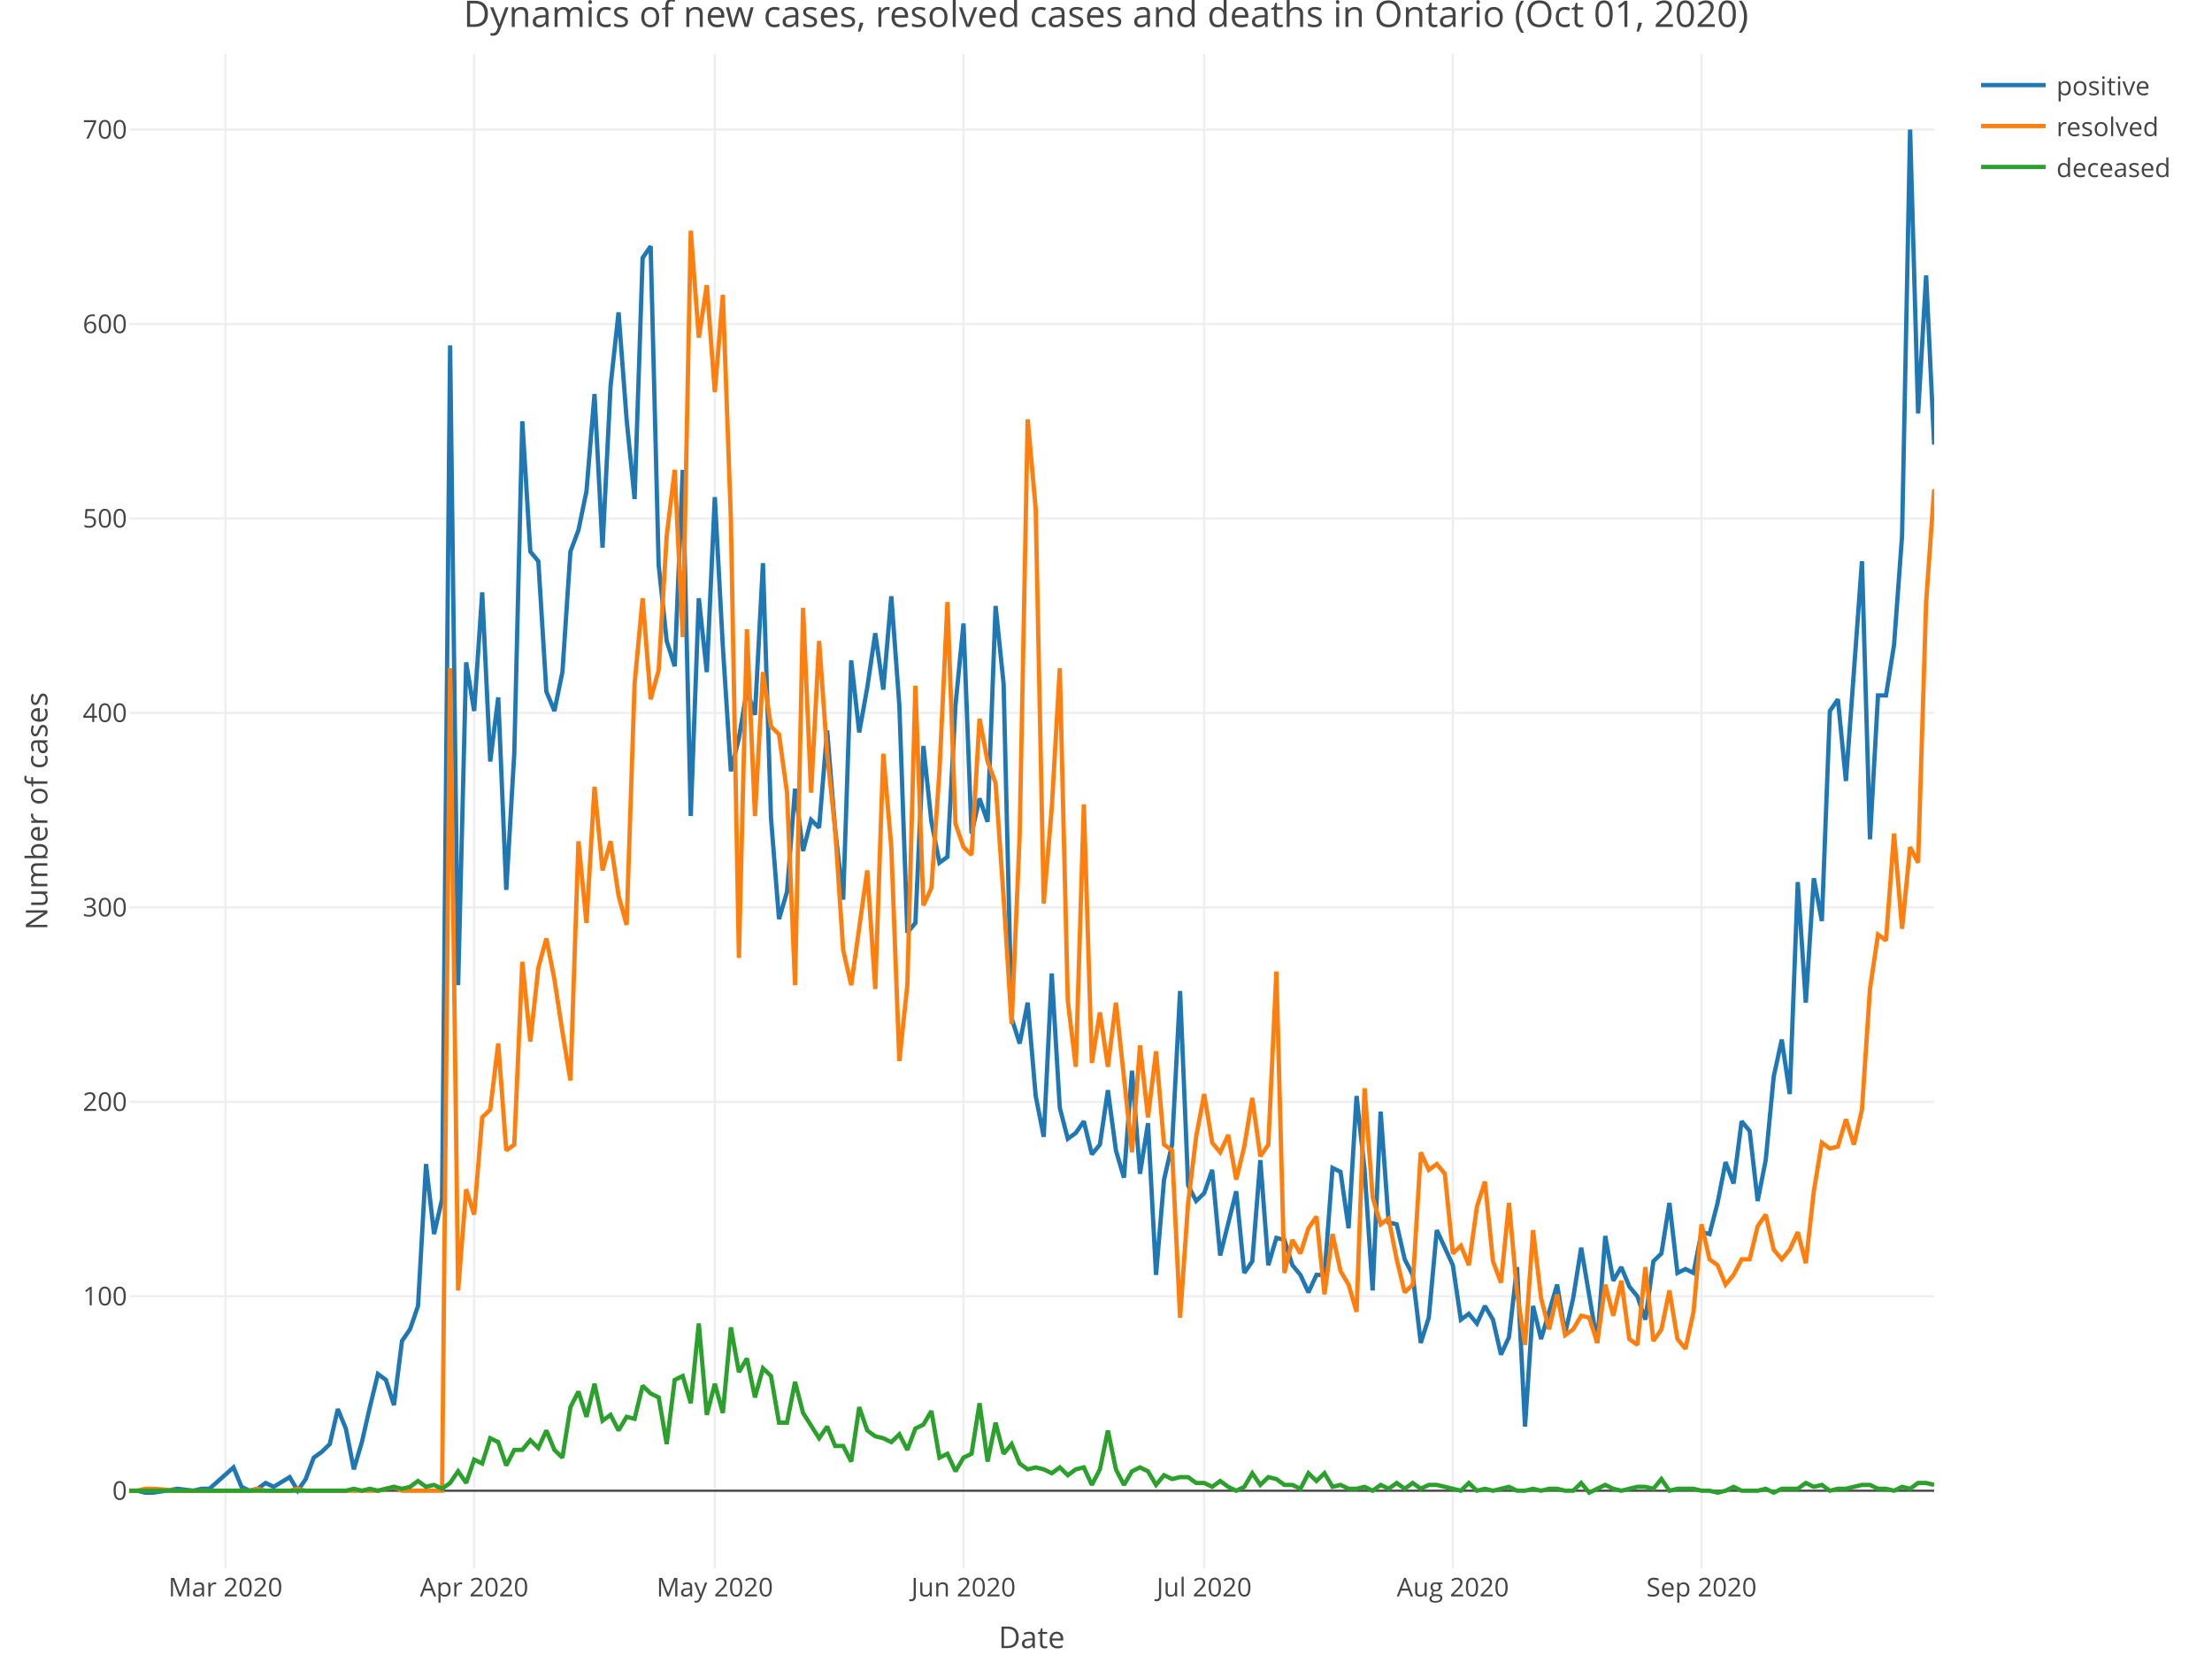
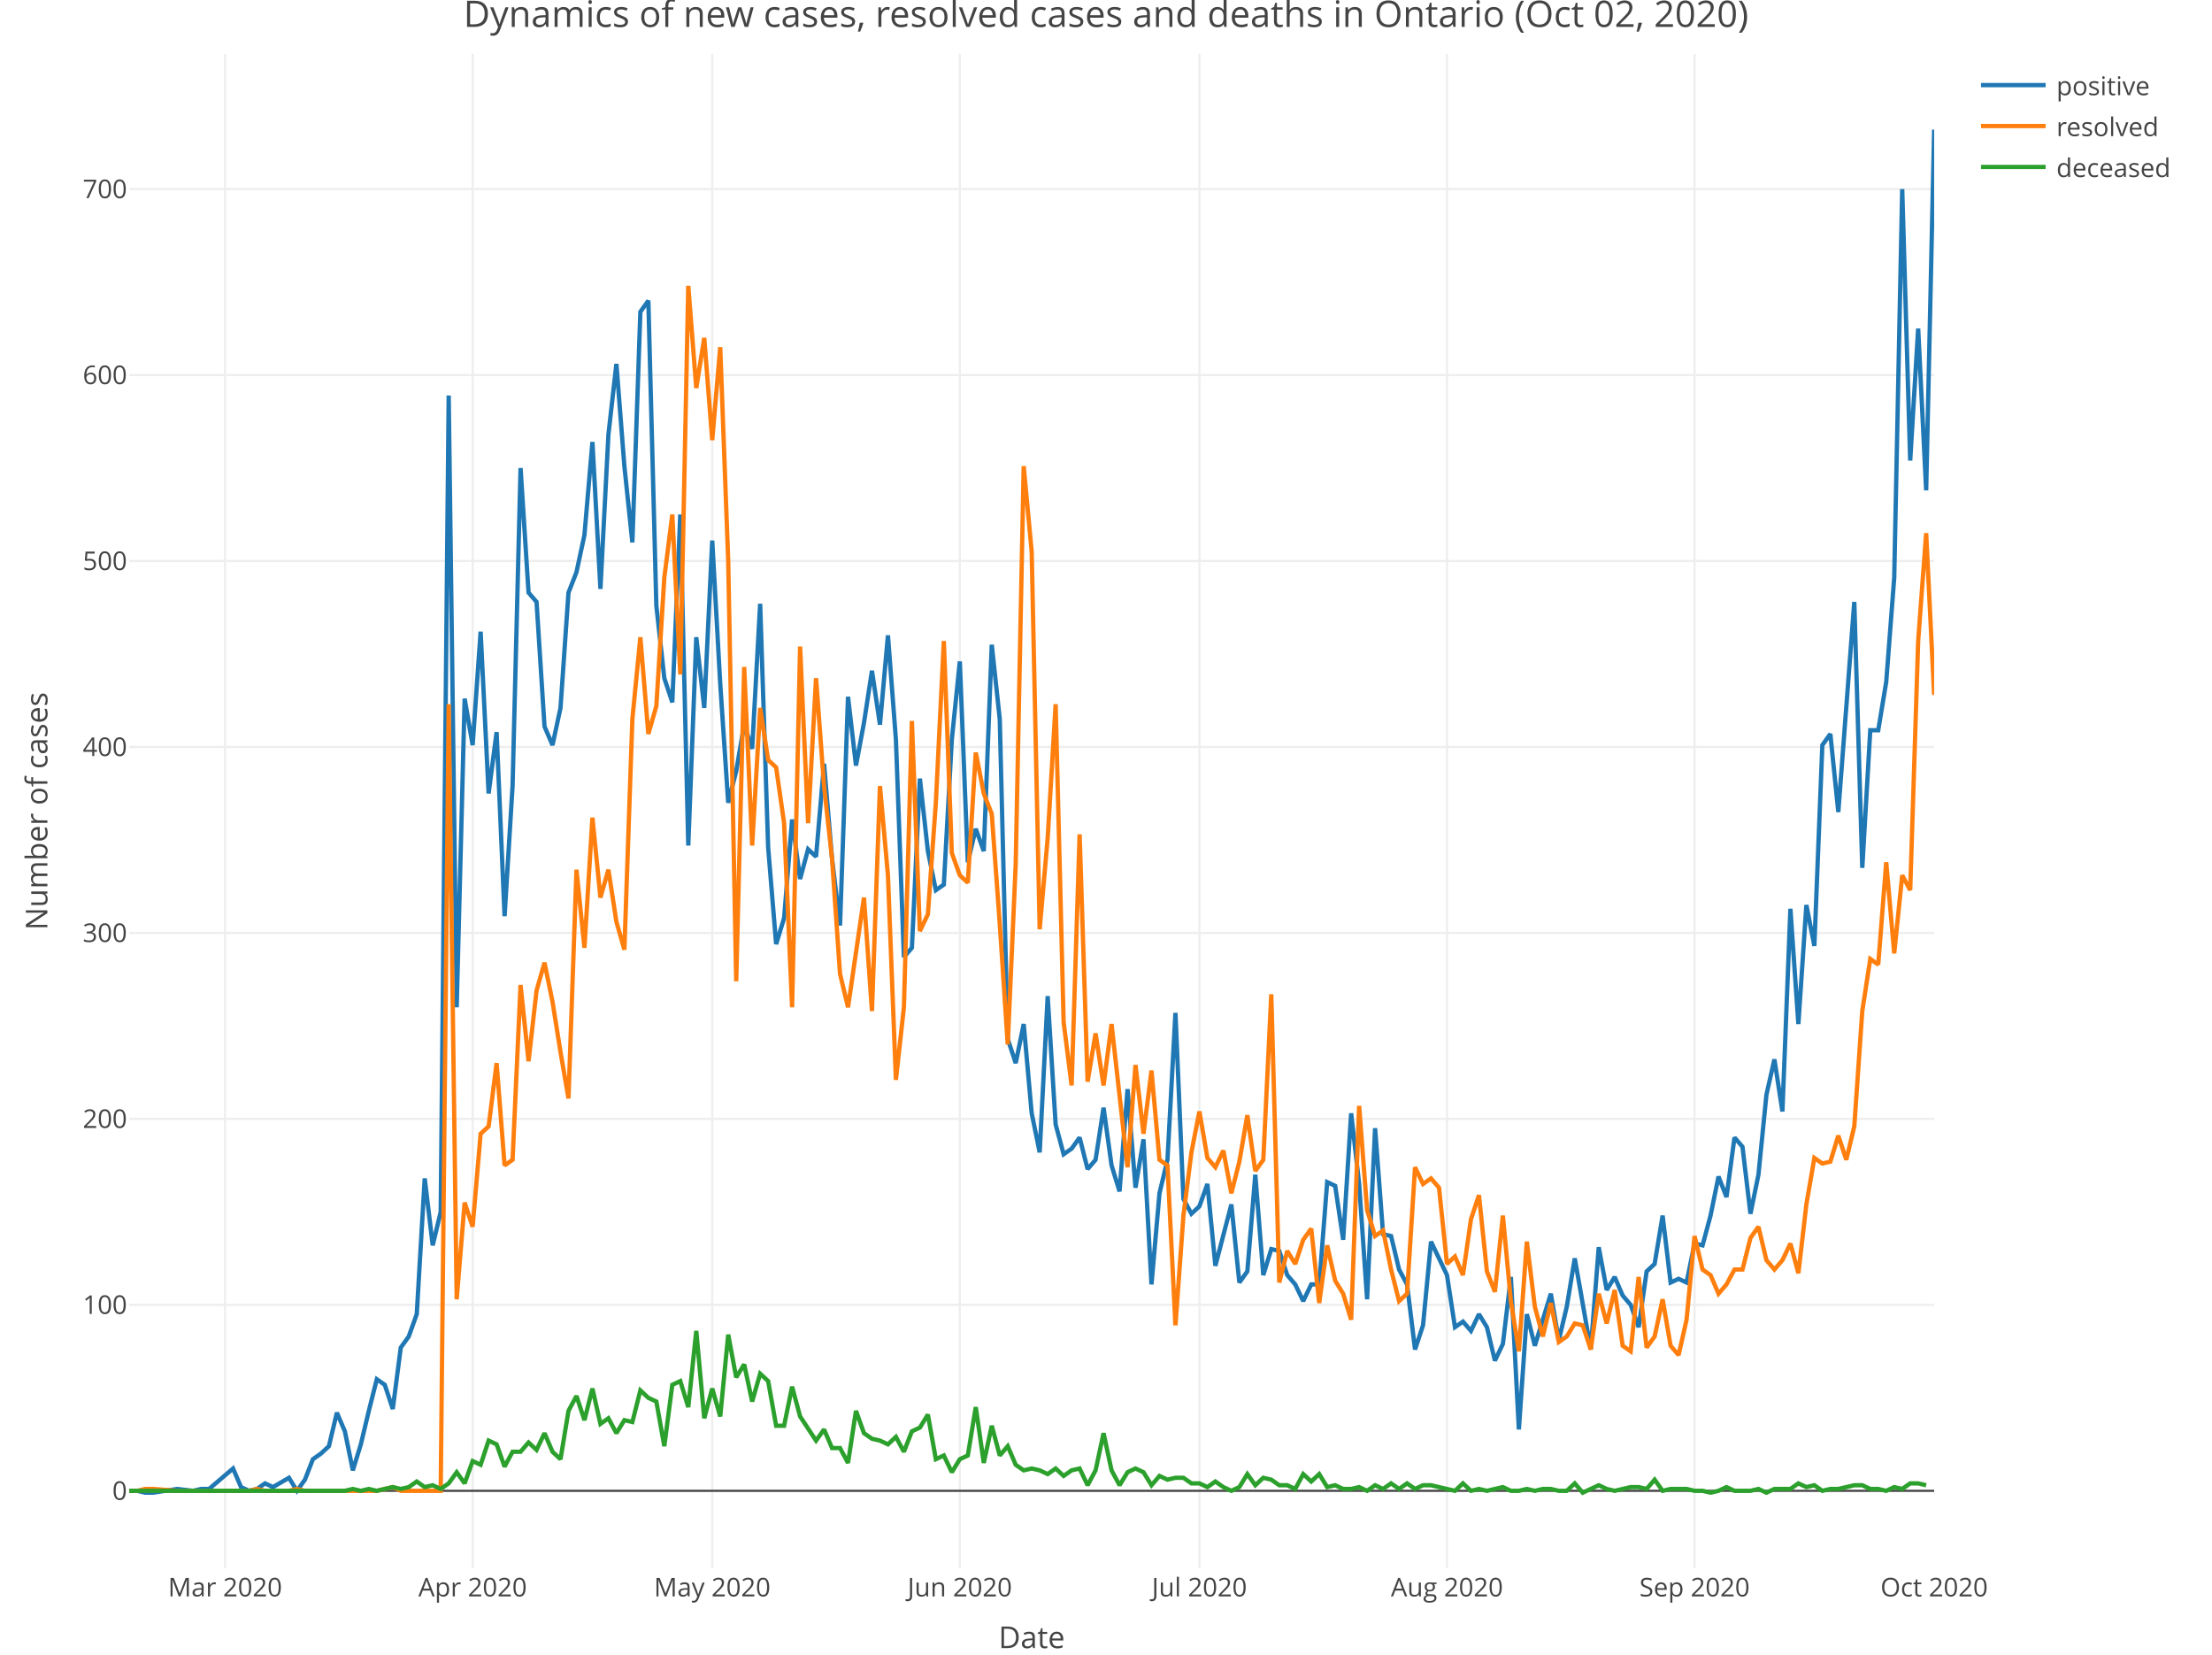
<svg xmlns="http://www.w3.org/2000/svg" class="main-svg" width="1027" height="768" style="" viewBox="0 0 1027 768">
  <rect x="0" y="0" width="1027" height="768" style="fill: rgb(255, 255, 255); fill-opacity: 1;" />
-   <defs id="defs-f3cedb">
+   <defs id="defs-3c5002">
    <g class="clips">
-       <clipPath id="clipf3cedbxyplot" class="plotclip">
+       <clipPath id="clip3c5002xyplot" class="plotclip">
        <rect width="838" height="703" />
      </clipPath>
-       <clipPath class="axesclip" id="clipf3cedbx">
+       <clipPath class="axesclip" id="clip3c5002x">
        <rect x="60" y="0" width="838" height="768" />
      </clipPath>
-       <clipPath class="axesclip" id="clipf3cedby">
+       <clipPath class="axesclip" id="clip3c5002y">
        <rect x="0" y="25" width="1027" height="703" />
      </clipPath>
-       <clipPath class="axesclip" id="clipf3cedbxy">
+       <clipPath class="axesclip" id="clip3c5002xy">
        <rect x="60" y="25" width="838" height="703" />
      </clipPath>
    </g>
    <g class="gradients" />
  </defs>
  <g class="bglayer" />
  <g class="layer-below">
    <g class="imagelayer" />
    <g class="shapelayer" />
  </g>
  <g class="cartesianlayer">
    <g class="subplot xy">
      <g class="layer-subplot">
        <g class="shapelayer" />
        <g class="imagelayer" />
      </g>
      <g class="gridlayer">
        <g class="x">
-           <path class="xgrid crisp" transform="translate(104.69,0)" d="M0,25v703" style="stroke: rgb(238, 238, 238); stroke-opacity: 1; stroke-width: 1px;" />
-           <path class="xgrid crisp" transform="translate(220.15,0)" d="M0,25v703" style="stroke: rgb(238, 238, 238); stroke-opacity: 1; stroke-width: 1px;" />
-           <path class="xgrid crisp" transform="translate(331.88,0)" d="M0,25v703" style="stroke: rgb(238, 238, 238); stroke-opacity: 1; stroke-width: 1px;" />
-           <path class="xgrid crisp" transform="translate(447.34,0)" d="M0,25v703" style="stroke: rgb(238, 238, 238); stroke-opacity: 1; stroke-width: 1px;" />
-           <path class="xgrid crisp" transform="translate(559.08,0)" d="M0,25v703" style="stroke: rgb(238, 238, 238); stroke-opacity: 1; stroke-width: 1px;" />
-           <path class="xgrid crisp" transform="translate(674.53,0)" d="M0,25v703" style="stroke: rgb(238, 238, 238); stroke-opacity: 1; stroke-width: 1px;" />
-           <path class="xgrid crisp" transform="translate(789.99,0)" d="M0,25v703" style="stroke: rgb(238, 238, 238); stroke-opacity: 1; stroke-width: 1px;" />
+           <path class="xgrid crisp" transform="translate(104.5,0)" d="M0,25v703" style="stroke: rgb(238, 238, 238); stroke-opacity: 1; stroke-width: 1px;" />
+           <path class="xgrid crisp" transform="translate(219.44,0)" d="M0,25v703" style="stroke: rgb(238, 238, 238); stroke-opacity: 1; stroke-width: 1px;" />
+           <path class="xgrid crisp" transform="translate(330.68,0)" d="M0,25v703" style="stroke: rgb(238, 238, 238); stroke-opacity: 1; stroke-width: 1px;" />
+           <path class="xgrid crisp" transform="translate(445.63,0)" d="M0,25v703" style="stroke: rgb(238, 238, 238); stroke-opacity: 1; stroke-width: 1px;" />
+           <path class="xgrid crisp" transform="translate(556.87,0)" d="M0,25v703" style="stroke: rgb(238, 238, 238); stroke-opacity: 1; stroke-width: 1px;" />
+           <path class="xgrid crisp" transform="translate(671.81,0)" d="M0,25v703" style="stroke: rgb(238, 238, 238); stroke-opacity: 1; stroke-width: 1px;" />
+           <path class="xgrid crisp" transform="translate(786.76,0)" d="M0,25v703" style="stroke: rgb(238, 238, 238); stroke-opacity: 1; stroke-width: 1px;" />
        </g>
        <g class="y">
-           <path class="ygrid crisp" transform="translate(0,601.69)" d="M60,0h838" style="stroke: rgb(238, 238, 238); stroke-opacity: 1; stroke-width: 1px;" />
-           <path class="ygrid crisp" transform="translate(0,511.43)" d="M60,0h838" style="stroke: rgb(238, 238, 238); stroke-opacity: 1; stroke-width: 1px;" />
-           <path class="ygrid crisp" transform="translate(0,421.18)" d="M60,0h838" style="stroke: rgb(238, 238, 238); stroke-opacity: 1; stroke-width: 1px;" />
-           <path class="ygrid crisp" transform="translate(0,330.92)" d="M60,0h838" style="stroke: rgb(238, 238, 238); stroke-opacity: 1; stroke-width: 1px;" />
-           <path class="ygrid crisp" transform="translate(0,240.66)" d="M60,0h838" style="stroke: rgb(238, 238, 238); stroke-opacity: 1; stroke-width: 1px;" />
-           <path class="ygrid crisp" transform="translate(0,150.41)" d="M60,0h838" style="stroke: rgb(238, 238, 238); stroke-opacity: 1; stroke-width: 1px;" />
-           <path class="ygrid crisp" transform="translate(0,60.15)" d="M60,0h838" style="stroke: rgb(238, 238, 238); stroke-opacity: 1; stroke-width: 1px;" />
+           <path class="ygrid crisp" transform="translate(0,605.67)" d="M60,0h838" style="stroke: rgb(238, 238, 238); stroke-opacity: 1; stroke-width: 1px;" />
+           <path class="ygrid crisp" transform="translate(0,519.35)" d="M60,0h838" style="stroke: rgb(238, 238, 238); stroke-opacity: 1; stroke-width: 1px;" />
+           <path class="ygrid crisp" transform="translate(0,433.04)" d="M60,0h838" style="stroke: rgb(238, 238, 238); stroke-opacity: 1; stroke-width: 1px;" />
+           <path class="ygrid crisp" transform="translate(0,346.72)" d="M60,0h838" style="stroke: rgb(238, 238, 238); stroke-opacity: 1; stroke-width: 1px;" />
+           <path class="ygrid crisp" transform="translate(0,260.4)" d="M60,0h838" style="stroke: rgb(238, 238, 238); stroke-opacity: 1; stroke-width: 1px;" />
+           <path class="ygrid crisp" transform="translate(0,174.09)" d="M60,0h838" style="stroke: rgb(238, 238, 238); stroke-opacity: 1; stroke-width: 1px;" />
+           <path class="ygrid crisp" transform="translate(0,87.77)" d="M60,0h838" style="stroke: rgb(238, 238, 238); stroke-opacity: 1; stroke-width: 1px;" />
        </g>
      </g>
      <g class="zerolinelayer">
-         <path class="yzl zl crisp" transform="translate(0,691.95)" d="M60,0h838" style="stroke: rgb(68, 68, 68); stroke-opacity: 1; stroke-width: 1px;" />
+         <path class="yzl zl crisp" transform="translate(0,691.99)" d="M60,0h838" style="stroke: rgb(68, 68, 68); stroke-opacity: 1; stroke-width: 1px;" />
      </g>
      <path class="xlines-below" />
      <path class="ylines-below" />
      <g class="overlines-below" />
      <g class="xaxislayer-below" />
      <g class="yaxislayer-below" />
      <g class="overaxes-below" />
-       <g class="plot" transform="translate(60, 25)" clip-path="url('#clipf3cedbxyplot')">
+       <g class="plot" transform="translate(60, 25)" clip-path="url('#clip3c5002xyplot')">
        <g class="scatterlayer mlayer">
-           <g class="trace scatter trace2fb803" style="stroke-miterlimit: 2; opacity: 1;">
+           <g class="trace scatter tracee980b3" style="stroke-miterlimit: 2; opacity: 1;">
            <g class="fills" />
            <g class="errorbars" />
            <g class="lines">
-               <path class="js-line" d="M0,666.95L3.72,666.95L7.45,667.85L11.17,667.85L22.35,666.04L29.8,666.95L33.52,666.04L37.24,666.04L48.42,656.12L52.14,665.14L55.87,666.95L59.59,666.04L63.32,663.34L67.04,665.14L74.49,660.63L78.21,666.95L81.94,661.53L85.66,651.6L89.39,648.9L93.11,645.29L96.84,629.04L100.56,638.07L104.28,657.02L108.01,644.38L111.73,628.14L115.46,612.79L119.18,615.5L122.91,627.23L126.63,597.45L130.36,592.03L134.08,581.2L137.8,515.32L141.53,547.81L145.25,531.56L148.98,135.34L152.7,432.28L156.43,282.45L160.15,305.02L163.88,249.96L167.6,328.48L171.32,298.7L175.05,388.05L178.77,324.87L182.5,170.54L186.22,231.01L189.95,235.52L193.67,295.99L197.4,305.02L201.12,286.97L204.84,231.01L208.57,221.08L212.29,203.03L216.02,157.9L219.74,229.2L223.47,154.29L227.19,119.99L230.92,169.63L234.64,206.64L238.36,94.72L242.09,89.3L245.81,237.33L249.54,272.53L253.26,284.26L256.99,193.1L260.71,353.76L264.44,252.67L268.16,286.97L271.88,205.74L275.61,275.23L279.33,333L283.06,317.65L286.78,295.09L290.51,306.82L294.23,236.42L297.96,354.66L301.68,401.59L305.4,388.96L309.13,341.12L312.85,370L316.58,355.56L320.3,359.17L324.03,314.04L327.75,360.07L331.48,392.57L335.2,281.55L338.92,314.95L342.65,294.19L346.37,268.92L350.1,295.09L353.82,251.77L357.55,302.31L361.27,407.91L365,403.4L368.72,321.26L372.44,356.46L376.17,375.42L379.89,372.71L383.62,302.31L387.34,264.4L391.07,361.88L394.79,345.63L398.52,356.46L402.24,256.28L405.96,292.38L409.69,447.62L413.41,459.36L417.14,440.4L420.86,483.73L424.59,502.68L428.31,426.86L432.04,489.14L435.76,503.58L439.48,500.87L443.21,495.46L446.93,510.8L450.66,506.29L454.38,481.02L458.11,509L461.83,521.63L465.56,471.99L469.28,519.83L473,496.36L476.73,566.76L480.45,522.54L484.18,506.29L487.9,434.99L491.63,525.24L495.35,532.46L499.08,528.85L502.8,518.02L506.52,557.74L513.97,527.95L517.7,565.86L521.42,560.44L525.15,513.51L528.87,562.25L532.6,549.61L536.32,550.52L540.04,562.25L543.77,566.76L547.49,574.89L551.22,566.76L554.94,566.76L558.67,517.12L562.39,518.93L566.12,545.1L569.84,483.73L573.56,518.02L577.29,573.98L581.01,490.95L584.74,542.39L588.46,543.3L592.19,559.54L595.91,566.76L599.64,598.35L603.36,586.62L607.08,546L614.53,562.25L618.26,587.52L621.98,584.81L625.71,589.33L629.43,581.2L633.16,587.52L636.88,603.77L640.6,595.64L644.33,563.15L648.05,637.16L651.78,581.2L655.5,596.55L662.95,571.28L666.68,593.84L670.4,577.59L674.12,554.13L681.57,598.35L685.3,548.71L689.02,569.47L692.75,563.15L696.47,572.18L700.2,576.69L703.92,587.52L707.64,560.44L711.37,556.83L715.09,533.37L718.82,565.86L722.54,564.05L726.27,565.86L729.99,546.91L733.72,547.81L737.44,533.37L741.16,514.41L744.89,524.34L748.61,495.46L752.34,499.97L756.06,532.46L759.79,513.51L763.51,474.7L767.24,457.55L770.96,482.82L774.68,384.44L778.41,440.4L782.13,382.64L785.86,402.5L789.58,305.02L793.31,299.6L797.03,337.51L804.48,235.52L808.2,364.59L811.93,297.8L815.65,297.8L819.38,274.33L823.1,223.79L826.83,35.15L830.55,166.92L834.28,102.84L838,181.37" style="vector-effect: non-scaling-stroke; fill: none; stroke: rgb(31, 119, 180); stroke-opacity: 1; stroke-width: 2px; opacity: 1;" />
+               <path class="js-line" d="M0,666.99L3.71,666.99L7.42,667.85L11.12,667.85L22.25,666.12L29.66,666.99L33.37,666.12L37.08,666.12L48.2,656.63L51.91,665.26L55.62,666.99L59.33,666.12L63.04,663.53L66.74,665.26L74.16,660.94L77.87,666.99L81.58,661.81L85.28,652.31L88.99,649.72L92.7,646.27L96.41,630.73L100.12,639.37L103.82,657.49L107.53,645.41L111.24,629.87L114.95,615.2L118.65,617.79L122.36,629.01L126.07,600.52L129.78,595.34L133.49,584.99L137.19,521.98L140.9,553.05L144.61,537.51L148.32,158.58L152.03,442.56L155.73,299.28L159.44,320.86L163.15,268.2L166.86,343.3L170.57,314.82L174.27,400.27L177.98,339.85L181.69,192.25L185.4,250.08L189.11,254.39L192.81,312.23L196.52,320.86L200.23,303.59L203.94,250.08L207.65,240.58L211.35,223.32L215.06,180.16L218.77,248.35L222.48,176.71L226.19,143.91L229.89,191.38L233.6,226.77L237.31,119.74L241.02,114.56L244.73,256.12L248.43,289.78L252.14,301L255.85,213.83L259.56,367.47L263.27,270.79L266.97,303.59L270.68,225.91L274.39,292.37L278.1,347.62L281.81,332.94L285.51,311.36L289.22,322.58L292.93,255.26L296.64,368.33L300.35,413.22L304.05,401.13L307.76,355.38L311.47,383.01L315.18,369.19L318.88,372.65L322.59,329.49L326.3,373.51L330.01,404.58L333.72,298.42L337.42,330.35L341.13,310.5L344.84,286.33L348.55,311.36L352.26,269.93L355.96,318.27L359.67,419.26L363.38,414.94L367.09,336.39L370.8,370.06L374.5,388.18L378.21,385.6L381.92,318.27L385.63,282.02L389.34,375.24L393.04,359.7L396.75,370.06L400.46,274.25L404.17,308.77L407.88,457.24L411.58,468.46L415.29,450.33L419,491.76L422.71,509.89L426.42,437.38L430.12,496.94L433.83,510.75L437.54,508.16L441.25,502.99L444.96,517.66L448.66,513.34L452.37,489.17L456.08,515.93L459.79,528.02L463.5,480.54L467.2,526.29L470.91,503.85L474.62,571.18L478.33,528.88L482.04,513.34L485.74,445.15L489.45,531.47L493.16,538.38L496.87,534.92L500.58,524.56L504.28,562.54L511.7,534.06L515.41,570.31L519.12,565.13L522.82,520.25L526.53,566.86L530.24,554.78L533.95,555.64L537.65,566.86L541.36,571.18L545.07,578.94L548.78,571.18L552.49,571.18L556.19,523.7L559.9,525.43L563.61,550.46L567.32,491.76L571.03,524.56L574.73,578.08L578.44,498.67L582.15,547.87L585.86,548.73L589.57,564.27L593.27,571.18L596.98,601.39L600.69,590.17L604.4,551.32L611.81,566.86L615.52,591.03L619.23,588.44L622.94,592.75L626.65,584.99L630.35,591.03L634.06,606.57L637.77,598.8L641.48,567.72L645.19,638.5L648.89,584.99L652.6,599.66L660.02,575.49L663.73,597.07L667.43,581.53L671.14,559.09L678.56,601.39L682.27,553.91L685.97,573.77L689.68,567.72L693.39,576.35L697.1,580.67L700.81,591.03L704.51,565.13L708.22,561.68L711.93,539.24L715.64,570.31L719.35,568.59L723.05,570.31L726.76,552.19L730.47,553.05L734.18,539.24L737.88,521.11L741.59,530.61L745.3,502.99L749.01,507.3L752.72,538.38L756.42,520.25L760.13,483.13L763.84,466.73L767.55,490.9L771.26,396.82L774.96,450.33L778.67,395.09L782.38,414.08L786.09,320.86L789.8,315.68L793.5,351.93L800.92,254.39L804.63,377.83L808.34,313.95L812.04,313.95L815.75,291.51L819.46,243.17L823.17,62.77L826.88,188.79L830.58,127.51L834.29,202.6L838,35.15" style="vector-effect: non-scaling-stroke; fill: none; stroke: rgb(31, 119, 180); stroke-opacity: 1; stroke-width: 2px; opacity: 1;" />
            </g>
            <g class="points" />
            <g class="text" />
          </g>
-           <g class="trace scatter trace5826ee" style="stroke-miterlimit: 2; opacity: 1;">
+           <g class="trace scatter trace721535" style="stroke-miterlimit: 2; opacity: 1;">
            <g class="fills" />
            <g class="errorbars" />
            <g class="lines">
-               <path class="js-line" d="M0,666.95L3.72,666.95L7.45,666.04L11.17,666.04L22.35,666.95L55.87,666.95L59.59,666.04L63.32,666.95L67.04,666.95L74.49,666.95L78.21,666.04L81.94,666.95L85.66,666.95L115.46,666.95L119.18,666.04L122.91,665.14L126.63,666.95L145.25,666.95L148.98,285.16L152.7,573.98L156.43,527.05L160.15,538.78L163.88,493.65L167.6,490.04L171.32,459.36L175.05,509L178.77,506.29L182.5,421.45L186.22,458.45L189.95,424.16L193.67,410.62L197.4,429.57L201.12,453.94L204.84,476.51L208.57,365.49L212.29,403.4L216.02,340.22L219.74,379.03L223.47,365.49L227.19,390.76L230.92,404.3L234.64,292.38L238.36,252.67L242.09,299.6L245.81,286.06L249.54,223.79L253.26,193.1L256.99,270.72L260.71,82.08L264.44,131.72L268.16,107.36L271.88,157L275.61,111.87L279.33,215.66L283.06,419.64L286.78,267.11L290.51,353.76L294.23,286.97L297.96,312.24L301.68,315.85L305.4,342.93L309.13,432.28L312.85,257.18L316.58,342.93L320.3,272.53L324.03,324.87L327.75,360.07L331.48,416.03L335.2,432.28L342.65,379.03L346.37,434.08L350.1,324.87L353.82,368.2L357.55,467.48L361.27,432.28L365,293.28L368.72,395.27L372.44,387.15L376.17,333L379.89,254.47L383.62,357.37L387.34,368.2L391.07,371.81L394.79,308.63L398.52,328.48L402.24,338.41L405.96,391.66L409.69,450.33L413.41,362.78L417.14,169.63L420.86,211.15L424.59,394.37L428.31,350.15L432.04,285.16L435.76,439.5L439.48,470.19L443.21,348.34L446.93,468.38L450.66,444.92L454.38,470.19L458.11,440.4L465.56,509.9L469.28,460.26L473,493.65L476.73,462.97L480.45,506.29L484.18,509L487.9,586.62L491.63,533.37L495.35,502.68L499.08,482.82L502.8,505.39L506.52,509.9L510.25,501.78L513.97,522.54L517.7,507.19L521.42,484.63L525.15,511.71L528.87,506.29L532.6,425.96L536.32,565.86L540.04,550.52L543.77,556.83L547.49,545.1L551.22,539.69L554.94,575.79L558.67,547.81L562.39,564.96L566.12,571.28L569.84,583.91L573.56,480.12L577.29,530.66L581.01,543.3L584.74,540.59L588.46,559.54L592.19,574.89L595.91,571.28L599.64,509.9L603.36,518.02L607.08,515.32L610.81,519.83L614.53,556.83L618.26,553.22L621.98,562.25L625.71,535.17L629.43,523.44L633.16,560.44L636.88,570.37L640.6,533.37L644.33,574.89L648.05,599.25L651.78,546L655.5,577.59L659.23,592.03L662.95,575.79L666.68,594.74L670.4,592.03L674.12,585.72L677.85,586.62L681.57,598.35L685.3,571.28L689.02,585.72L692.75,569.47L696.47,596.55L700.2,599.25L703.92,563.15L707.64,597.45L711.37,592.03L715.09,573.98L718.82,596.55L722.54,601.06L726.27,583.91L729.99,543.3L733.72,559.54L737.44,562.25L741.16,571.28L744.89,566.76L748.61,559.54L752.34,559.54L756.06,544.2L759.79,538.78L763.51,555.03L767.24,559.54L770.96,555.03L774.68,546.91L778.41,561.35L782.13,527.95L785.86,505.39L789.58,508.1L793.31,507.19L797.03,494.56L800.76,506.29L804.48,490.04L808.2,434.08L811.93,408.81L815.65,411.52L819.38,361.88L823.1,406.11L826.83,368.2L830.55,375.42L834.28,254.47L838,202.13" style="vector-effect: non-scaling-stroke; fill: none; stroke: rgb(255, 127, 14); stroke-opacity: 1; stroke-width: 2px; opacity: 1;" />
+               <path class="js-line" d="M0,666.99L3.71,666.99L7.42,666.12L11.12,666.12L22.25,666.99L55.62,666.99L59.33,666.12L63.04,666.99L66.74,666.99L74.16,666.99L77.87,666.12L81.58,666.99L85.28,666.99L114.95,666.99L118.65,666.12L122.36,665.26L126.07,666.99L144.61,666.99L148.32,301.87L152.03,578.08L155.73,533.2L159.44,544.42L163.15,501.26L166.86,497.81L170.57,468.46L174.27,515.93L177.98,513.34L181.69,432.21L185.4,467.6L189.11,434.8L192.81,421.85L196.52,439.97L200.23,463.28L203.94,484.86L207.65,378.69L211.35,414.94L215.06,354.52L218.77,391.64L222.48,378.69L226.19,402.86L229.89,415.81L233.6,308.77L237.31,270.79L241.02,315.68L244.73,302.73L248.43,243.17L252.14,213.83L255.85,288.06L259.56,107.66L263.27,155.13L266.97,131.82L270.68,179.3L274.39,136.14L278.1,235.4L281.81,430.48L285.51,284.6L289.22,367.47L292.93,303.59L296.64,327.76L300.35,331.22L304.05,357.11L307.76,442.56L311.47,275.11L315.18,357.11L318.88,289.78L322.59,339.85L326.3,373.51L330.01,427.03L333.72,442.56L341.13,391.64L344.84,444.29L348.55,339.85L352.26,381.28L355.96,476.23L359.67,442.56L363.38,309.64L367.09,407.17L370.8,399.41L374.5,347.62L378.21,272.52L381.92,370.92L385.63,381.28L389.34,384.73L393.04,324.31L396.75,343.3L400.46,352.79L404.17,403.72L407.88,459.83L411.58,376.1L415.29,191.38L419,231.09L422.71,406.31L426.42,364.02L430.12,301.87L433.83,449.47L437.54,478.82L441.25,362.29L444.96,477.09L448.66,454.65L452.37,478.82L456.08,450.33L463.5,516.8L467.2,469.32L470.91,501.26L474.62,471.91L478.33,513.34L482.04,515.93L485.74,590.17L489.45,539.24L493.16,509.89L496.87,490.9L500.58,512.48L504.28,516.8L507.99,509.03L511.7,528.88L515.41,514.21L519.12,492.63L522.82,518.52L526.53,513.34L530.24,436.52L533.95,570.31L537.65,555.64L541.36,561.68L545.07,550.46L548.78,545.28L552.49,579.81L556.19,553.05L559.9,569.45L563.61,575.49L567.32,587.58L571.03,488.31L574.73,536.65L578.44,548.73L582.15,546.14L585.86,564.27L589.57,578.94L593.27,575.49L596.98,516.8L600.69,524.56L604.4,521.98L608.11,526.29L611.81,561.68L615.52,558.23L619.23,566.86L622.94,540.96L626.65,529.74L630.35,565.13L634.06,574.63L637.77,539.24L641.48,578.94L645.19,602.25L648.89,551.32L652.6,581.53L656.31,595.34L660.02,579.81L663.73,597.93L667.43,595.34L671.14,589.3L674.85,590.17L678.56,601.39L682.27,575.49L685.97,589.3L689.68,573.77L693.39,599.66L697.1,602.25L700.81,567.72L704.51,600.52L708.22,595.34L711.93,578.08L715.64,599.66L719.35,603.98L723.05,587.58L726.76,548.73L730.47,564.27L734.18,566.86L737.88,575.49L741.59,571.18L745.3,564.27L749.01,564.27L752.72,549.6L756.42,544.42L760.13,559.95L763.84,564.27L767.55,559.95L771.26,552.19L774.96,566L778.67,534.06L782.38,512.48L786.09,515.07L789.8,514.21L793.5,502.12L797.21,513.34L800.92,497.81L804.63,444.29L808.34,420.12L812.04,422.71L815.75,375.24L819.46,417.53L823.17,381.28L826.88,388.18L830.58,272.52L834.29,222.46L838,297.55" style="vector-effect: non-scaling-stroke; fill: none; stroke: rgb(255, 127, 14); stroke-opacity: 1; stroke-width: 2px; opacity: 1;" />
            </g>
            <g class="points" />
            <g class="text" />
          </g>
-           <g class="trace scatter trace45eda8" style="stroke-miterlimit: 2; opacity: 1;">
+           <g class="trace scatter tracee4d37a" style="stroke-miterlimit: 2; opacity: 1;">
            <g class="fills" />
            <g class="errorbars" />
            <g class="lines">
-               <path class="js-line" d="M0,666.95L100.56,666.95L104.28,666.04L108.01,666.95L111.73,666.04L115.46,666.95L119.18,666.04L122.91,665.14L126.63,666.04L130.36,665.14L134.08,662.43L137.8,665.14L141.53,664.24L145.25,666.04L148.98,663.34L152.7,657.92L156.43,663.34L160.15,652.51L163.88,654.31L167.6,642.58L171.32,644.38L175.05,655.21L178.77,647.99L182.5,647.99L186.22,643.48L189.95,647.09L193.67,638.97L197.4,647.99L201.12,651.6L204.84,628.14L208.57,620.92L212.29,632.65L216.02,617.31L219.74,634.45L223.47,631.75L227.19,638.97L230.92,632.65L234.64,633.55L238.36,618.21L242.09,621.82L245.81,623.62L249.54,645.29L253.26,615.5L256.99,613.7L260.71,626.33L264.44,589.33L268.16,631.75L271.88,617.31L275.61,630.84L279.33,591.13L283.06,611.89L286.78,605.57L290.51,623.62L294.23,610.09L297.96,613.7L301.68,635.36L305.4,635.36L309.13,616.4L312.85,630.84L320.3,642.58L324.03,637.16L327.75,646.19L331.48,646.19L335.2,653.41L338.92,628.14L342.65,638.97L346.37,641.68L350.1,642.58L353.82,644.38L357.55,640.77L361.27,647.99L365,638.07L368.72,636.26L372.44,629.94L376.17,651.6L379.89,649.8L383.62,657.92L387.34,651.6L391.07,649.8L394.79,626.33L398.52,653.41L402.24,635.36L405.96,649.8L409.69,645.29L413.41,654.31L417.14,657.02L420.86,656.12L424.59,657.02L428.31,658.82L432.04,656.12L435.76,659.73L439.48,657.02L443.21,656.12L446.93,664.24L450.66,657.02L454.38,638.97L458.11,657.02L461.83,664.24L465.56,657.92L469.28,656.12L473,657.92L476.73,664.24L480.45,659.73L484.18,661.53L487.9,660.63L491.63,660.63L495.35,663.34L499.08,663.34L502.8,665.14L506.52,662.43L510.25,665.14L513.97,666.95L517.7,665.14L521.42,658.82L525.15,664.24L528.87,660.63L532.6,661.53L536.32,664.24L540.04,664.24L543.77,666.04L547.49,658.82L551.22,662.43L554.94,658.82L558.67,665.14L562.39,664.24L566.12,666.04L569.84,666.04L573.56,665.14L577.29,666.95L581.01,664.24L584.74,666.04L588.46,663.34L592.19,666.04L595.91,663.34L599.64,666.04L603.36,664.24L607.08,664.24L618.26,666.95L621.98,663.34L625.71,666.95L629.43,666.04L633.16,666.95L636.88,666.04L640.6,665.14L644.33,666.95L648.05,666.95L651.78,666.04L655.5,666.95L659.23,666.04L662.95,666.04L666.68,666.95L670.4,666.95L674.12,663.34L677.85,667.85L681.57,666.04L685.3,664.24L689.02,666.04L692.75,666.95L696.47,666.04L700.2,665.14L703.92,665.14L707.64,666.04L711.37,661.53L715.09,666.95L718.82,666.04L726.27,666.04L729.99,666.95L733.72,666.95L737.44,667.85L741.16,666.95L744.89,665.14L748.61,666.95L752.34,666.95L756.06,666.95L759.79,666.04L763.51,667.85L767.24,666.04L774.68,666.04L778.41,663.34L782.13,665.14L785.86,664.24L789.58,666.95L793.31,666.04L797.03,666.04L800.76,665.14L804.48,664.24L808.2,664.24L811.93,666.04L815.65,666.04L819.38,666.95L823.1,665.14L826.83,666.04L830.55,663.34L834.28,663.34L838,664.24" style="vector-effect: non-scaling-stroke; fill: none; stroke: rgb(44, 160, 44); stroke-opacity: 1; stroke-width: 2px; opacity: 1;" />
+               <path class="js-line" d="M0,666.99L100.12,666.99L103.82,666.12L107.53,666.99L111.24,666.12L114.95,666.99L118.65,666.12L122.36,665.26L126.07,666.12L129.78,665.26L133.49,662.67L137.19,665.26L140.9,664.4L144.61,666.12L148.32,663.53L152.03,658.36L155.73,663.53L159.44,653.18L163.15,654.9L166.86,643.68L170.57,645.41L174.27,655.77L177.98,648.86L181.69,648.86L185.4,644.54L189.11,648L192.81,640.23L196.52,648.86L200.23,652.31L203.94,629.87L207.65,622.97L211.35,634.19L215.06,619.51L218.77,635.91L222.48,633.32L226.19,640.23L229.89,634.19L233.6,635.05L237.31,620.38L241.02,623.83L244.73,625.55L248.43,646.27L252.14,617.79L255.85,616.06L259.56,628.14L263.27,592.75L266.97,633.32L270.68,619.51L274.39,632.46L278.1,594.48L281.81,614.33L285.51,608.29L289.22,625.55L292.93,612.61L296.64,616.06L300.35,636.78L304.05,636.78L307.76,618.65L311.47,632.46L318.88,643.68L322.59,638.5L326.3,647.13L330.01,647.13L333.72,654.04L337.42,629.87L341.13,640.23L344.84,642.82L348.55,643.68L352.26,645.41L355.96,641.96L359.67,648.86L363.38,639.37L367.09,637.64L370.8,631.6L374.5,652.31L378.21,650.59L381.92,658.36L385.63,652.31L389.34,650.59L393.04,628.14L396.75,654.04L400.46,636.78L404.17,650.59L407.88,646.27L411.58,654.9L415.29,657.49L419,656.63L422.71,657.49L426.42,659.22L430.12,656.63L433.83,660.08L437.54,657.49L441.25,656.63L444.96,664.4L448.66,657.49L452.37,640.23L456.08,657.49L459.79,664.4L463.5,658.36L467.2,656.63L470.91,658.36L474.62,664.4L478.33,660.08L482.04,661.81L485.74,660.94L489.45,660.94L493.16,663.53L496.87,663.53L500.58,665.26L504.28,662.67L507.99,665.26L511.7,666.99L515.41,665.26L519.12,659.22L522.82,664.4L526.53,660.94L530.24,661.81L533.95,664.4L537.65,664.4L541.36,666.12L545.07,659.22L548.78,662.67L552.49,659.22L556.19,665.26L559.9,664.4L563.61,666.12L567.32,666.12L571.03,665.26L574.73,666.99L578.44,664.4L582.15,666.12L585.86,663.53L589.57,666.12L593.27,663.53L596.98,666.12L600.69,664.4L604.4,664.4L615.52,666.99L619.23,663.53L622.94,666.99L626.65,666.12L630.35,666.99L634.06,666.12L637.77,665.26L641.48,666.99L645.19,666.99L648.89,666.12L652.6,666.99L656.31,666.12L660.02,666.12L663.73,666.99L667.43,666.99L671.14,663.53L674.85,667.85L678.56,666.12L682.27,664.4L685.97,666.12L689.68,666.99L693.39,666.12L697.1,665.26L700.81,665.26L704.51,666.12L708.22,661.81L711.93,666.99L715.64,666.12L723.05,666.12L726.76,666.99L730.47,666.99L734.18,667.85L737.88,666.99L741.59,665.26L745.3,666.99L749.01,666.99L752.72,666.99L756.42,666.12L760.13,667.85L763.84,666.12L771.26,666.12L774.96,663.53L778.67,665.26L782.38,664.4L786.09,666.99L789.8,666.12L793.5,666.12L797.21,665.26L800.92,664.4L804.63,664.4L808.34,666.12L812.04,666.12L815.75,666.99L819.46,665.26L823.17,666.12L826.88,663.53L830.58,663.53L834.29,664.4" style="vector-effect: non-scaling-stroke; fill: none; stroke: rgb(44, 160, 44); stroke-opacity: 1; stroke-width: 2px; opacity: 1;" />
            </g>
            <g class="points" />
            <g class="text" />
          </g>
        </g>
      </g>
      <g class="overplot" />
      <path class="xlines-above crisp" style="fill: none;" d="M0,0" />
      <path class="ylines-above crisp" style="fill: none;" d="M0,0" />
      <g class="overlines-above" />
      <g class="xaxislayer-above">
        <g class="xtick">
-           <text text-anchor="middle" x="0" y="741" transform="translate(104.69,0)" style="font-family: 'Open Sans', verdana, arial, sans-serif; font-size: 12px; fill: rgb(68, 68, 68); fill-opacity: 1; white-space: pre;">Mar 2020</text>
-         </g>
-         <g class="xtick">
-           <text text-anchor="middle" x="0" y="741" transform="translate(220.15,0)" style="font-family: 'Open Sans', verdana, arial, sans-serif; font-size: 12px; fill: rgb(68, 68, 68); fill-opacity: 1; white-space: pre;">Apr 2020</text>
-         </g>
-         <g class="xtick">
-           <text text-anchor="middle" x="0" y="741" transform="translate(331.88,0)" style="font-family: 'Open Sans', verdana, arial, sans-serif; font-size: 12px; fill: rgb(68, 68, 68); fill-opacity: 1; white-space: pre;">May 2020</text>
-         </g>
-         <g class="xtick">
-           <text text-anchor="middle" x="0" y="741" transform="translate(447.34,0)" style="font-family: 'Open Sans', verdana, arial, sans-serif; font-size: 12px; fill: rgb(68, 68, 68); fill-opacity: 1; white-space: pre;">Jun 2020</text>
-         </g>
-         <g class="xtick">
-           <text text-anchor="middle" x="0" y="741" transform="translate(559.08,0)" style="font-family: 'Open Sans', verdana, arial, sans-serif; font-size: 12px; fill: rgb(68, 68, 68); fill-opacity: 1; white-space: pre;">Jul 2020</text>
-         </g>
-         <g class="xtick">
-           <text text-anchor="middle" x="0" y="741" transform="translate(674.53,0)" style="font-family: 'Open Sans', verdana, arial, sans-serif; font-size: 12px; fill: rgb(68, 68, 68); fill-opacity: 1; white-space: pre;">Aug 2020</text>
-         </g>
-         <g class="xtick">
-           <text text-anchor="middle" x="0" y="741" transform="translate(789.99,0)" style="font-family: 'Open Sans', verdana, arial, sans-serif; font-size: 12px; fill: rgb(68, 68, 68); fill-opacity: 1; white-space: pre;">Sep 2020</text>
+           <text text-anchor="middle" x="0" y="741" transform="translate(104.5,0)" style="font-family: 'Open Sans', verdana, arial, sans-serif; font-size: 12px; fill: rgb(68, 68, 68); fill-opacity: 1; white-space: pre;">Mar 2020</text>
+         </g>
+         <g class="xtick">
+           <text text-anchor="middle" x="0" y="741" transform="translate(219.44,0)" style="font-family: 'Open Sans', verdana, arial, sans-serif; font-size: 12px; fill: rgb(68, 68, 68); fill-opacity: 1; white-space: pre;">Apr 2020</text>
+         </g>
+         <g class="xtick">
+           <text text-anchor="middle" x="0" y="741" transform="translate(330.68,0)" style="font-family: 'Open Sans', verdana, arial, sans-serif; font-size: 12px; fill: rgb(68, 68, 68); fill-opacity: 1; white-space: pre;">May 2020</text>
+         </g>
+         <g class="xtick">
+           <text text-anchor="middle" x="0" y="741" transform="translate(445.63,0)" style="font-family: 'Open Sans', verdana, arial, sans-serif; font-size: 12px; fill: rgb(68, 68, 68); fill-opacity: 1; white-space: pre;">Jun 2020</text>
+         </g>
+         <g class="xtick">
+           <text text-anchor="middle" x="0" y="741" transform="translate(556.87,0)" style="font-family: 'Open Sans', verdana, arial, sans-serif; font-size: 12px; fill: rgb(68, 68, 68); fill-opacity: 1; white-space: pre;">Jul 2020</text>
+         </g>
+         <g class="xtick">
+           <text text-anchor="middle" x="0" y="741" transform="translate(671.81,0)" style="font-family: 'Open Sans', verdana, arial, sans-serif; font-size: 12px; fill: rgb(68, 68, 68); fill-opacity: 1; white-space: pre;">Aug 2020</text>
+         </g>
+         <g class="xtick">
+           <text text-anchor="middle" x="0" y="741" transform="translate(786.76,0)" style="font-family: 'Open Sans', verdana, arial, sans-serif; font-size: 12px; fill: rgb(68, 68, 68); fill-opacity: 1; white-space: pre;">Sep 2020</text>
+         </g>
+         <g class="xtick">
+           <text text-anchor="middle" x="0" y="741" transform="translate(898,0)" style="font-family: 'Open Sans', verdana, arial, sans-serif; font-size: 12px; fill: rgb(68, 68, 68); fill-opacity: 1; white-space: pre;">Oct 2020</text>
        </g>
      </g>
      <g class="yaxislayer-above">
        <g class="ytick">
-           <text text-anchor="end" x="59" y="4.2" transform="translate(0,691.95)" style="font-family: 'Open Sans', verdana, arial, sans-serif; font-size: 12px; fill: rgb(68, 68, 68); fill-opacity: 1; white-space: pre;">0</text>
-         </g>
-         <g class="ytick">
-           <text text-anchor="end" x="59" y="4.2" transform="translate(0,601.69)" style="font-family: 'Open Sans', verdana, arial, sans-serif; font-size: 12px; fill: rgb(68, 68, 68); fill-opacity: 1; white-space: pre;">100</text>
-         </g>
-         <g class="ytick">
-           <text text-anchor="end" x="59" y="4.2" transform="translate(0,511.43)" style="font-family: 'Open Sans', verdana, arial, sans-serif; font-size: 12px; fill: rgb(68, 68, 68); fill-opacity: 1; white-space: pre;">200</text>
-         </g>
-         <g class="ytick">
-           <text text-anchor="end" x="59" y="4.2" transform="translate(0,421.18)" style="font-family: 'Open Sans', verdana, arial, sans-serif; font-size: 12px; fill: rgb(68, 68, 68); fill-opacity: 1; white-space: pre;">300</text>
-         </g>
-         <g class="ytick">
-           <text text-anchor="end" x="59" y="4.2" transform="translate(0,330.92)" style="font-family: 'Open Sans', verdana, arial, sans-serif; font-size: 12px; fill: rgb(68, 68, 68); fill-opacity: 1; white-space: pre;">400</text>
-         </g>
-         <g class="ytick">
-           <text text-anchor="end" x="59" y="4.2" transform="translate(0,240.66)" style="font-family: 'Open Sans', verdana, arial, sans-serif; font-size: 12px; fill: rgb(68, 68, 68); fill-opacity: 1; white-space: pre;">500</text>
-         </g>
-         <g class="ytick">
-           <text text-anchor="end" x="59" y="4.2" transform="translate(0,150.41)" style="font-family: 'Open Sans', verdana, arial, sans-serif; font-size: 12px; fill: rgb(68, 68, 68); fill-opacity: 1; white-space: pre;">600</text>
-         </g>
-         <g class="ytick">
-           <text text-anchor="end" x="59" y="4.2" transform="translate(0,60.15)" style="font-family: 'Open Sans', verdana, arial, sans-serif; font-size: 12px; fill: rgb(68, 68, 68); fill-opacity: 1; white-space: pre;">700</text>
+           <text text-anchor="end" x="59" y="4.2" transform="translate(0,691.99)" style="font-family: 'Open Sans', verdana, arial, sans-serif; font-size: 12px; fill: rgb(68, 68, 68); fill-opacity: 1; white-space: pre;">0</text>
+         </g>
+         <g class="ytick">
+           <text text-anchor="end" x="59" y="4.2" transform="translate(0,605.67)" style="font-family: 'Open Sans', verdana, arial, sans-serif; font-size: 12px; fill: rgb(68, 68, 68); fill-opacity: 1; white-space: pre;">100</text>
+         </g>
+         <g class="ytick">
+           <text text-anchor="end" x="59" y="4.2" transform="translate(0,519.35)" style="font-family: 'Open Sans', verdana, arial, sans-serif; font-size: 12px; fill: rgb(68, 68, 68); fill-opacity: 1; white-space: pre;">200</text>
+         </g>
+         <g class="ytick">
+           <text text-anchor="end" x="59" y="4.2" transform="translate(0,433.04)" style="font-family: 'Open Sans', verdana, arial, sans-serif; font-size: 12px; fill: rgb(68, 68, 68); fill-opacity: 1; white-space: pre;">300</text>
+         </g>
+         <g class="ytick">
+           <text text-anchor="end" x="59" y="4.2" transform="translate(0,346.72)" style="font-family: 'Open Sans', verdana, arial, sans-serif; font-size: 12px; fill: rgb(68, 68, 68); fill-opacity: 1; white-space: pre;">400</text>
+         </g>
+         <g class="ytick">
+           <text text-anchor="end" x="59" y="4.2" transform="translate(0,260.4)" style="font-family: 'Open Sans', verdana, arial, sans-serif; font-size: 12px; fill: rgb(68, 68, 68); fill-opacity: 1; white-space: pre;">500</text>
+         </g>
+         <g class="ytick">
+           <text text-anchor="end" x="59" y="4.2" transform="translate(0,174.09)" style="font-family: 'Open Sans', verdana, arial, sans-serif; font-size: 12px; fill: rgb(68, 68, 68); fill-opacity: 1; white-space: pre;">600</text>
+         </g>
+         <g class="ytick">
+           <text text-anchor="end" x="59" y="4.2" transform="translate(0,87.77)" style="font-family: 'Open Sans', verdana, arial, sans-serif; font-size: 12px; fill: rgb(68, 68, 68); fill-opacity: 1; white-space: pre;">700</text>
        </g>
      </g>
      <g class="overaxes-above" />
    </g>
  </g>
  <g class="polarlayer" />
  <g class="ternarylayer" />
  <g class="geolayer" />
  <g class="funnelarealayer" />
  <g class="pielayer" />
  <g class="treemaplayer" />
  <g class="sunburstlayer" />
  <g class="glimages" />
-   <defs id="topdefs-f3cedb">
+   <defs id="topdefs-3c5002">
    <g class="clips" />
-     <clipPath id="legendf3cedb">
+     <clipPath id="legend3c5002">
      <rect width="102" height="67" x="0" y="0" />
    </clipPath>
  </defs>
  <g class="layer-above">
    <g class="imagelayer" />
    <g class="shapelayer" />
  </g>
  <g class="infolayer">
    <g class="legend" pointer-events="all" transform="translate(914.76, 25)">
      <rect class="bg" shape-rendering="crispEdges" style="stroke: rgb(68, 68, 68); stroke-opacity: 1; fill: rgb(255, 255, 255); fill-opacity: 1; stroke-width: 0px;" width="102" height="67" x="0" y="0" />
-       <g class="scrollbox" transform="translate(0, 0)" clip-path="url('#legendf3cedb')">
+       <g class="scrollbox" transform="translate(0, 0)" clip-path="url('#legend3c5002')">
        <g class="groups">
          <g class="traces" style="opacity: 1;" transform="translate(0, 14.5)">
            <text class="legendtext user-select-none" text-anchor="start" x="40" y="4.68" style="font-family: 'Open Sans', verdana, arial, sans-serif; font-size: 12px; fill: rgb(68, 68, 68); fill-opacity: 1; white-space: pre;">positive</text>
            <g class="layers" style="opacity: 1;">
              <g class="legendfill" />
              <g class="legendlines">
                <path class="js-line" d="M5,0h30" style="fill: none; stroke: rgb(31, 119, 180); stroke-opacity: 1; stroke-width: 2px;" />
              </g>
              <g class="legendsymbols">
                <g class="legendpoints" />
              </g>
            </g>
            <rect class="legendtoggle" pointer-events="all" x="0" y="-9.5" width="96.109" height="19" style="cursor: pointer; fill: rgb(0, 0, 0); fill-opacity: 0;" />
          </g>
          <g class="traces" style="opacity: 1;" transform="translate(0, 33.5)">
            <text class="legendtext user-select-none" text-anchor="start" x="40" y="4.68" style="font-family: 'Open Sans', verdana, arial, sans-serif; font-size: 12px; fill: rgb(68, 68, 68); fill-opacity: 1; white-space: pre;">resolved</text>
            <g class="layers" style="opacity: 1;">
              <g class="legendfill" />
              <g class="legendlines">
                <path class="js-line" d="M5,0h30" style="fill: none; stroke: rgb(255, 127, 14); stroke-opacity: 1; stroke-width: 2px;" />
              </g>
              <g class="legendsymbols">
                <g class="legendpoints" />
              </g>
            </g>
            <rect class="legendtoggle" pointer-events="all" x="0" y="-9.5" width="96.109" height="19" style="cursor: pointer; fill: rgb(0, 0, 0); fill-opacity: 0;" />
          </g>
          <g class="traces" style="opacity: 1;" transform="translate(0, 52.5)">
            <text class="legendtext user-select-none" text-anchor="start" x="40" y="4.68" style="font-family: 'Open Sans', verdana, arial, sans-serif; font-size: 12px; fill: rgb(68, 68, 68); fill-opacity: 1; white-space: pre;">deceased</text>
            <g class="layers" style="opacity: 1;">
              <g class="legendfill" />
              <g class="legendlines">
                <path class="js-line" d="M5,0h30" style="fill: none; stroke: rgb(44, 160, 44); stroke-opacity: 1; stroke-width: 2px;" />
              </g>
              <g class="legendsymbols">
                <g class="legendpoints" />
              </g>
            </g>
            <rect class="legendtoggle" pointer-events="all" x="0" y="-9.5" width="96.109" height="19" style="cursor: pointer; fill: rgb(0, 0, 0); fill-opacity: 0;" />
          </g>
        </g>
      </g>
      <rect class="scrollbar" rx="20" ry="3" width="0" height="0" style="fill: rgb(128, 139, 164); fill-opacity: 1;" x="0" y="0" />
    </g>
    <g class="g-gtitle">
-       <text class="gtitle" x="513.5" y="12.5" text-anchor="middle" dy="0em" style="font-family: 'Open Sans', verdana, arial, sans-serif; font-size: 17px; fill: rgb(68, 68, 68); opacity: 1; font-weight: normal; white-space: pre;">Dynamics of new cases, resolved cases and deaths in Ontario (Oct 01, 2020)</text>
+       <text class="gtitle" x="513.5" y="12.5" text-anchor="middle" dy="0em" style="font-family: 'Open Sans', verdana, arial, sans-serif; font-size: 17px; fill: rgb(68, 68, 68); opacity: 1; font-weight: normal; white-space: pre;">Dynamics of new cases, resolved cases and deaths in Ontario (Oct 02, 2020)</text>
    </g>
    <g class="g-xtitle" transform="translate(0,-15)">
      <text class="xtitle" x="479" y="780" text-anchor="middle" style="font-family: 'Open Sans', verdana, arial, sans-serif; font-size: 14px; fill: rgb(68, 68, 68); opacity: 1; font-weight: normal; white-space: pre;">Date</text>
    </g>
    <g class="g-ytitle">
      <text class="ytitle" transform="rotate(-90,22,376.5)" x="22" y="376.5" text-anchor="middle" style="font-family: 'Open Sans', verdana, arial, sans-serif; font-size: 14px; fill: rgb(68, 68, 68); opacity: 1; font-weight: normal; white-space: pre;">Number of cases</text>
    </g>
  </g>
</svg>
